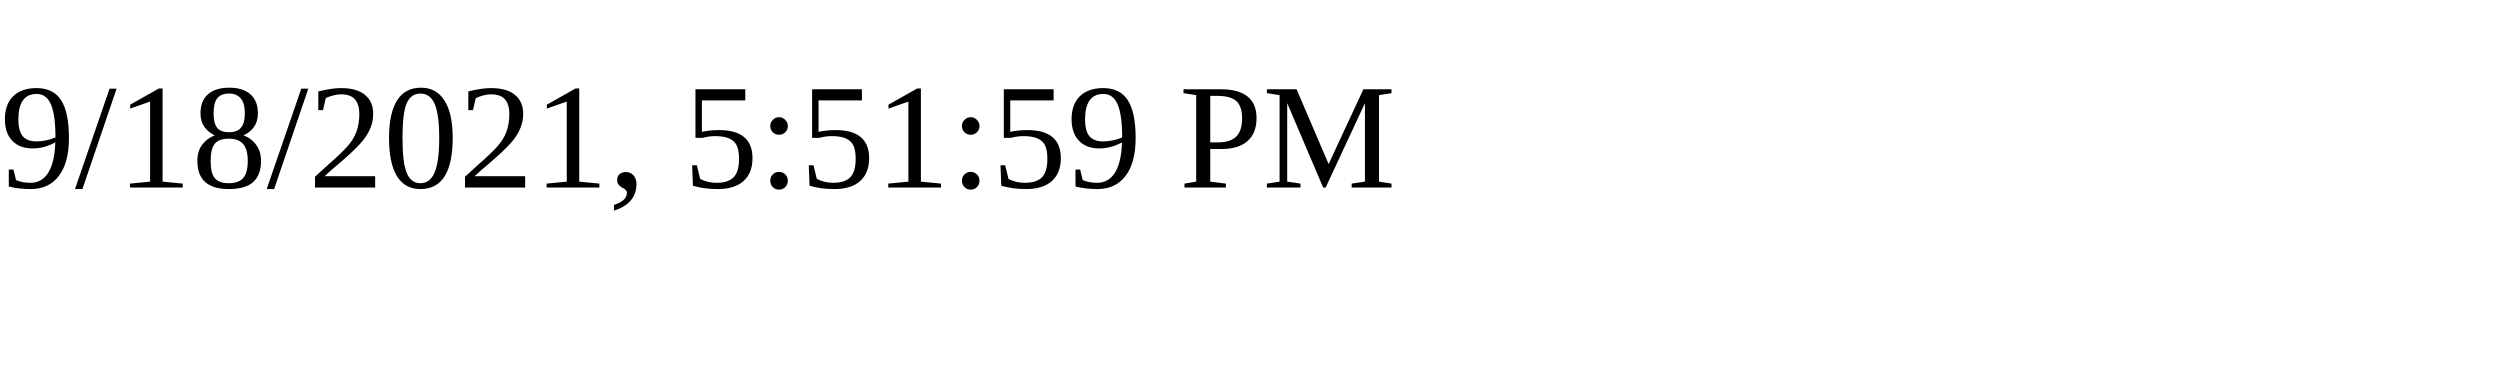
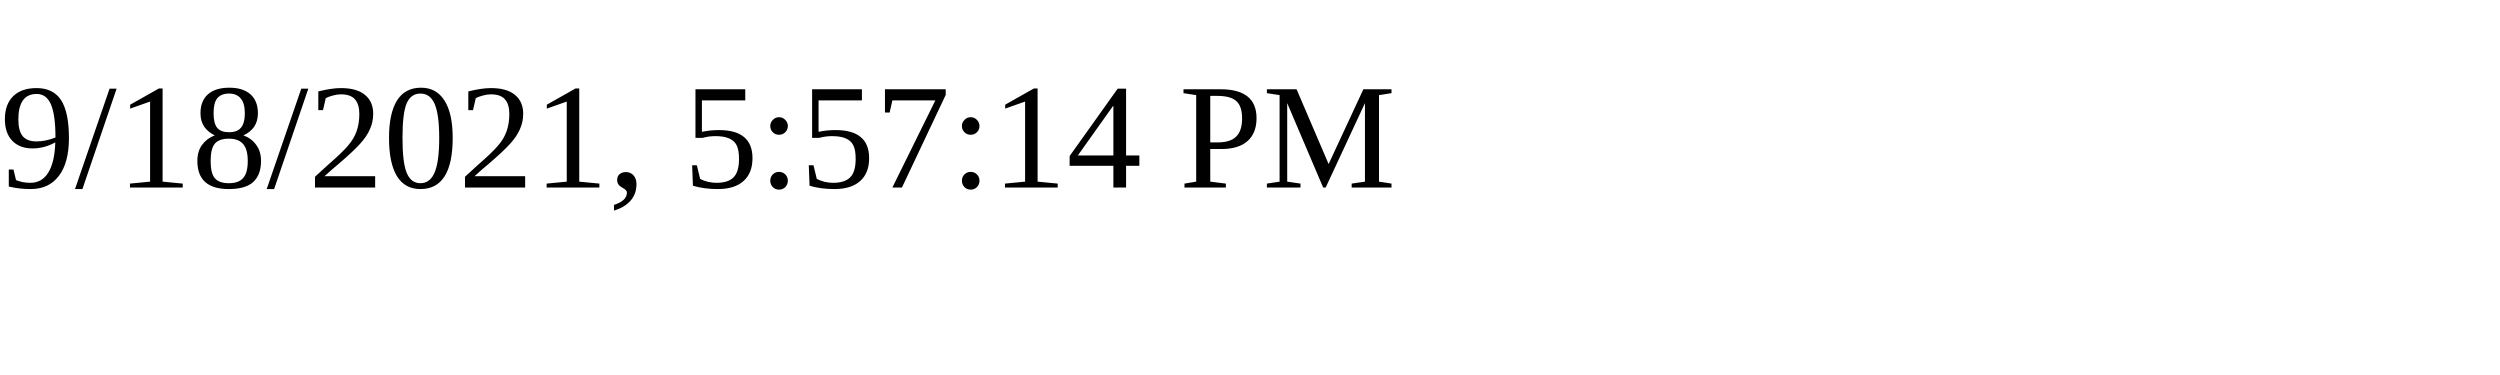
<svg xmlns="http://www.w3.org/2000/svg" height="30" width="200">
-   <text x="0" y="15">9/18/2021, 5:51:59 PM</text>
+   <text x="0" y="15">9/18/2021, 5:57:14 PM</text>
</svg>
